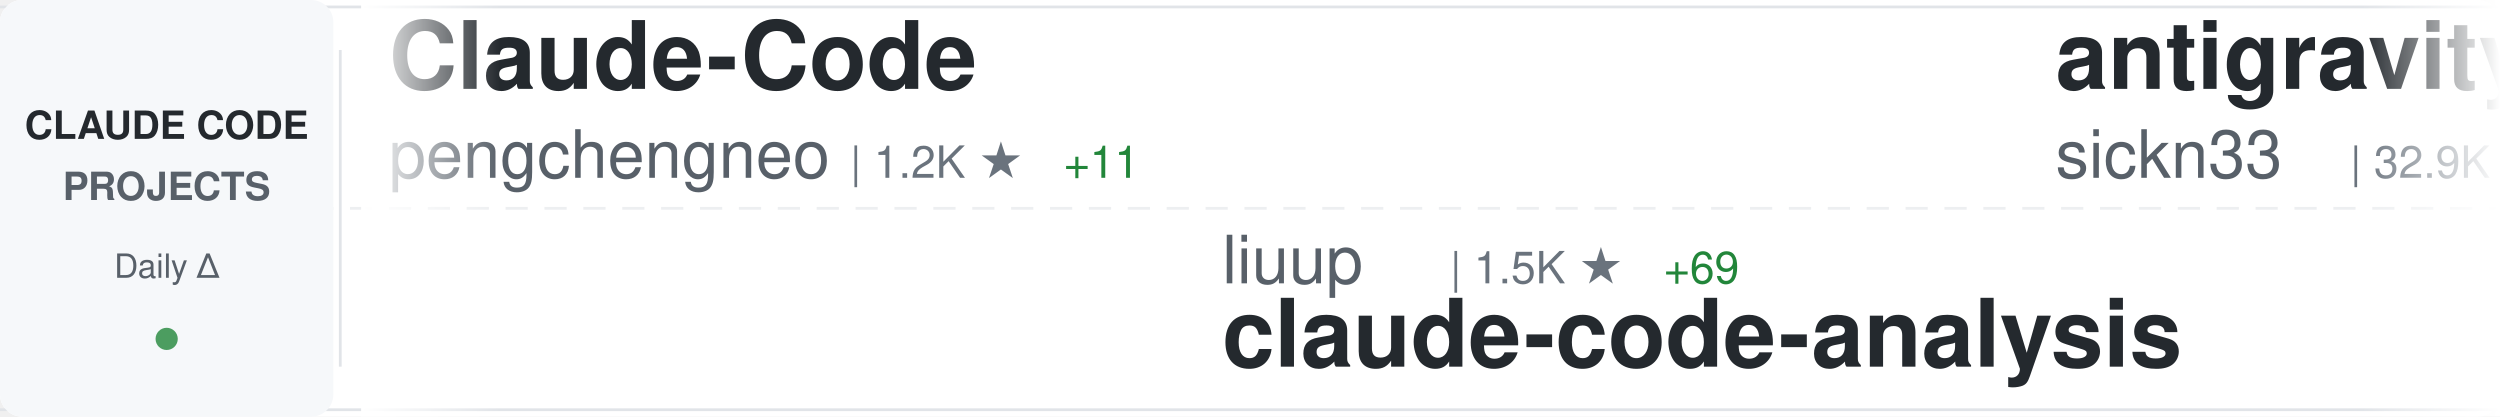
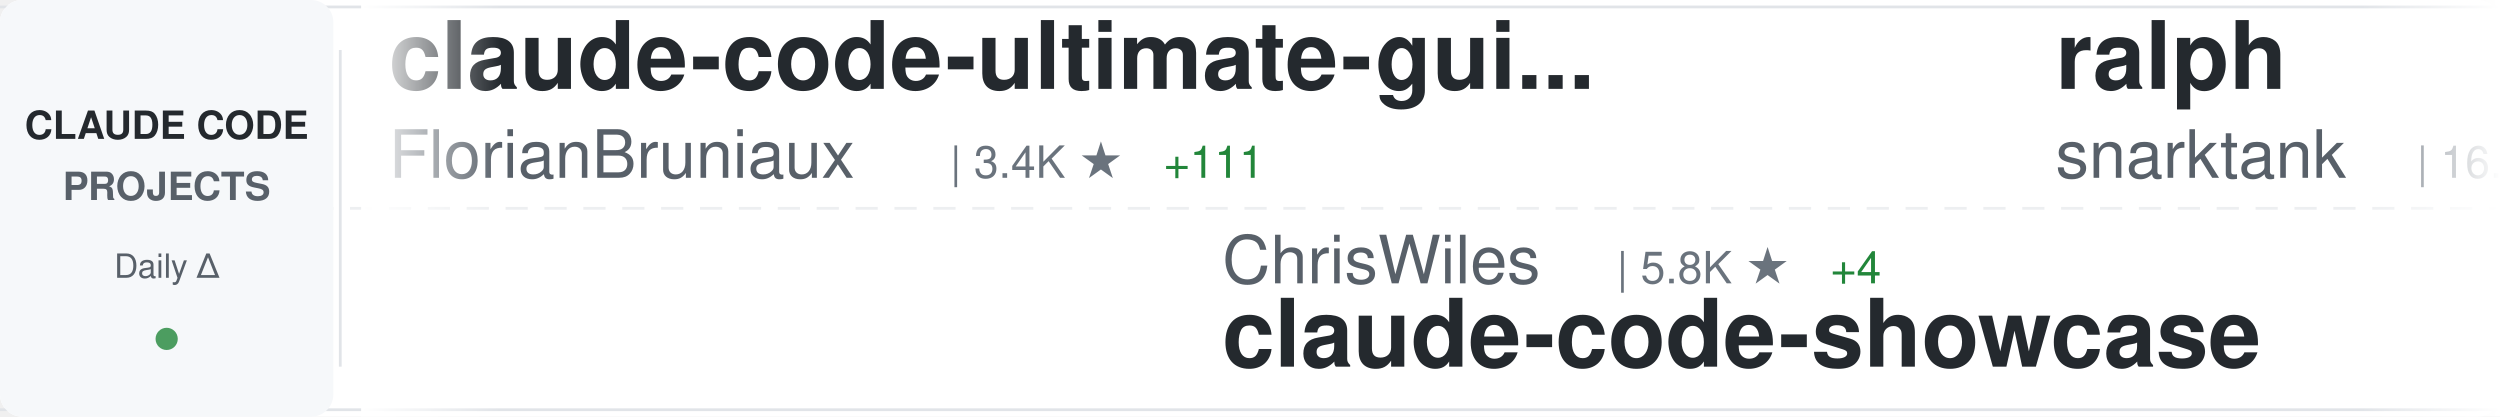
<svg xmlns="http://www.w3.org/2000/svg" width="900" height="150">
  <defs>
    <linearGradient id="awesomeLeftFade" x1="0%" y1="0%" x2="100%" y2="0%">
      <stop offset="0%" style="stop-color:#ffffff;stop-opacity:1" />
      <stop offset="100%" style="stop-color:#ffffff;stop-opacity:0" />
    </linearGradient>
    <linearGradient id="awesomeRightFade" x1="0%" y1="0%" x2="100%" y2="0%">
      <stop offset="0%" style="stop-color:#ffffff;stop-opacity:0" />
      <stop offset="100%" style="stop-color:#ffffff;stop-opacity:1" />
    </linearGradient>
  </defs>
  <rect width="900" height="150" fill="#ffffff" rx="8" />
  <rect x="0" y="2" width="900" height="1" fill="#e1e4e8" />
  <rect x="0" y="147" width="900" height="1" fill="#e1e4e8" />
  <line x1="0" y1="75" x2="900" y2="75" stroke="#e1e4e8" stroke-width="1" stroke-dasharray="8 6" opacity="0.6" />
  <rect x="0" y="0" width="120" height="150" fill="#f6f8fa" rx="8" />
  <text x="60" y="50" font-family="-apple-system, BlinkMacSystemFont, 'Segoe UI', Helvetica, Arial, sans-serif" font-size="14" font-weight="600" fill="#24292e" text-anchor="middle">CLAUDE CODE</text>
  <text x="60" y="72" font-family="-apple-system, BlinkMacSystemFont, 'Segoe UI', Helvetica, Arial, sans-serif" font-size="14" font-weight="600" fill="#586069" text-anchor="middle">PROJECTS</text>
  <text x="60" y="100" font-family="-apple-system, BlinkMacSystemFont, 'Segoe UI', Helvetica, Arial, sans-serif" font-size="12" font-weight="500" fill="#586069" text-anchor="middle">Daily Δ</text>
  <circle cx="60" cy="122" r="4" fill="#22863a" opacity="0.8" />
  <rect x="122" y="18" width="1" height="114" fill="#e1e4e8" />
  <clipPath id="awesomeTickerClip">
    <rect x="130" y="0" width="770" height="150" />
  </clipPath>
  <g clip-path="url(#awesomeTickerClip)">
    <g id="awesomeTickerItems">
      <animateTransform attributeName="transform" attributeType="XML" type="translate" from="0 0" to="-3000 0" dur="54s" repeatCount="indefinite" />
      <g transform="translate(0, 0)">
-         <text x="140" y="32" font-family="-apple-system, BlinkMacSystemFont, 'Segoe UI', Helvetica, Arial, sans-serif" font-size="34" font-weight="600" fill="#24292e">Claude-Code</text>
-         <text x="140" y="64" font-family="-apple-system, BlinkMacSystemFont, 'Segoe UI', Helvetica, Arial, sans-serif" font-size="24" font-weight="400" fill="#586069">pengchengneo</text>
-         <text x="306" y="64" font-family="-apple-system, BlinkMacSystemFont, 'Segoe UI', Helvetica, Arial, sans-serif" font-size="16" font-weight="500" fill="#6a737d">| 1.2K ★</text>
-         <text x="383" y="64" font-family="-apple-system, BlinkMacSystemFont, 'Segoe UI', Helvetica, Arial, sans-serif" font-size="16" font-weight="500" fill="#22863a"> +11</text>
+         <text x="140" y="32" font-family="-apple-system, BlinkMacSystemFont, 'Segoe UI', Helvetica, Arial, sans-serif" font-size="34" font-weight="600" fill="#24292e">claude-code-ultimate-gui...</text>
+         <text x="140" y="64" font-family="-apple-system, BlinkMacSystemFont, 'Segoe UI', Helvetica, Arial, sans-serif" font-size="24" font-weight="400" fill="#586069">FlorianBruniaux</text>
+         <text x="342" y="64" font-family="-apple-system, BlinkMacSystemFont, 'Segoe UI', Helvetica, Arial, sans-serif" font-size="16" font-weight="500" fill="#6a737d">| 3.4K ★</text>
+         <text x="419" y="64" font-family="-apple-system, BlinkMacSystemFont, 'Segoe UI', Helvetica, Arial, sans-serif" font-size="16" font-weight="500" fill="#22863a"> +111</text>
      </g>
      <g transform="translate(300, 0)">
-         <text x="140" y="102" font-family="-apple-system, BlinkMacSystemFont, 'Segoe UI', Helvetica, Arial, sans-serif" font-size="24" font-weight="400" fill="#586069">liuup</text>
-         <text x="222" y="102" font-family="-apple-system, BlinkMacSystemFont, 'Segoe UI', Helvetica, Arial, sans-serif" font-size="16" font-weight="500" fill="#6a737d">| 1.5K ★</text>
-         <text x="299" y="102" font-family="-apple-system, BlinkMacSystemFont, 'Segoe UI', Helvetica, Arial, sans-serif" font-size="16" font-weight="500" fill="#22863a"> +69</text>
-         <text x="140" y="132" font-family="-apple-system, BlinkMacSystemFont, 'Segoe UI', Helvetica, Arial, sans-serif" font-size="34" font-weight="600" fill="#24292e">claude-code-analysis</text>
+         <text x="140" y="102" font-family="-apple-system, BlinkMacSystemFont, 'Segoe UI', Helvetica, Arial, sans-serif" font-size="24" font-weight="400" fill="#586069">ChrisWiles</text>
+         <text x="282" y="102" font-family="-apple-system, BlinkMacSystemFont, 'Segoe UI', Helvetica, Arial, sans-serif" font-size="16" font-weight="500" fill="#6a737d">| 5.8K ★</text>
+         <text x="359" y="102" font-family="-apple-system, BlinkMacSystemFont, 'Segoe UI', Helvetica, Arial, sans-serif" font-size="16" font-weight="500" fill="#22863a"> +4</text>
+         <text x="140" y="132" font-family="-apple-system, BlinkMacSystemFont, 'Segoe UI', Helvetica, Arial, sans-serif" font-size="34" font-weight="600" fill="#24292e">claude-code-showcase</text>
      </g>
      <g transform="translate(600, 0)">
-         <text x="140" y="32" font-family="-apple-system, BlinkMacSystemFont, 'Segoe UI', Helvetica, Arial, sans-serif" font-size="34" font-weight="600" fill="#24292e">antigravity-awesome-skil...</text>
-         <text x="140" y="64" font-family="-apple-system, BlinkMacSystemFont, 'Segoe UI', Helvetica, Arial, sans-serif" font-size="24" font-weight="400" fill="#586069">sickn33</text>
-         <text x="246" y="64" font-family="-apple-system, BlinkMacSystemFont, 'Segoe UI', Helvetica, Arial, sans-serif" font-size="16" font-weight="500" fill="#6a737d">| 32.9K ★</text>
-         <text x="332" y="64" font-family="-apple-system, BlinkMacSystemFont, 'Segoe UI', Helvetica, Arial, sans-serif" font-size="16" font-weight="500" fill="#22863a"> +345</text>
+         <text x="140" y="32" font-family="-apple-system, BlinkMacSystemFont, 'Segoe UI', Helvetica, Arial, sans-serif" font-size="34" font-weight="600" fill="#24292e">ralph</text>
+         <text x="140" y="64" font-family="-apple-system, BlinkMacSystemFont, 'Segoe UI', Helvetica, Arial, sans-serif" font-size="24" font-weight="400" fill="#586069">snarktank</text>
+         <text x="270" y="64" font-family="-apple-system, BlinkMacSystemFont, 'Segoe UI', Helvetica, Arial, sans-serif" font-size="16" font-weight="500" fill="#6a737d">| 16.8K ★</text>
+         <text x="356" y="64" font-family="-apple-system, BlinkMacSystemFont, 'Segoe UI', Helvetica, Arial, sans-serif" font-size="16" font-weight="500" fill="#22863a"> +429</text>
      </g>
      <g transform="translate(900, 0)">
-         <text x="140" y="102" font-family="-apple-system, BlinkMacSystemFont, 'Segoe UI', Helvetica, Arial, sans-serif" font-size="24" font-weight="400" fill="#586069">ChinaSiro</text>
-         <text x="270" y="102" font-family="-apple-system, BlinkMacSystemFont, 'Segoe UI', Helvetica, Arial, sans-serif" font-size="16" font-weight="500" fill="#6a737d">| 8.8K ★</text>
-         <text x="347" y="102" font-family="-apple-system, BlinkMacSystemFont, 'Segoe UI', Helvetica, Arial, sans-serif" font-size="16" font-weight="500" fill="#22863a"> +36</text>
-         <text x="140" y="132" font-family="-apple-system, BlinkMacSystemFont, 'Segoe UI', Helvetica, Arial, sans-serif" font-size="34" font-weight="600" fill="#24292e">claude-code-sourcemap</text>
+         <text x="140" y="102" font-family="-apple-system, BlinkMacSystemFont, 'Segoe UI', Helvetica, Arial, sans-serif" font-size="24" font-weight="400" fill="#586069">AICoderTudou</text>
+         <text x="306" y="102" font-family="-apple-system, BlinkMacSystemFont, 'Segoe UI', Helvetica, Arial, sans-serif" font-size="16" font-weight="500" fill="#6a737d">| 478 ★</text>
+         <text x="374" y="102" font-family="-apple-system, BlinkMacSystemFont, 'Segoe UI', Helvetica, Arial, sans-serif" font-size="16" font-weight="500" fill="#22863a"> +5</text>
+         <text x="140" y="132" font-family="-apple-system, BlinkMacSystemFont, 'Segoe UI', Helvetica, Arial, sans-serif" font-size="34" font-weight="600" fill="#24292e">claude-code-tudou</text>
      </g>
      <g transform="translate(1200, 0)">
-         <text x="140" y="32" font-family="-apple-system, BlinkMacSystemFont, 'Segoe UI', Helvetica, Arial, sans-serif" font-size="34" font-weight="600" fill="#24292e">claude-code-cli</text>
-         <text x="140" y="64" font-family="-apple-system, BlinkMacSystemFont, 'Segoe UI', Helvetica, Arial, sans-serif" font-size="24" font-weight="400" fill="#586069">huangserva</text>
-         <text x="282" y="64" font-family="-apple-system, BlinkMacSystemFont, 'Segoe UI', Helvetica, Arial, sans-serif" font-size="16" font-weight="500" fill="#6a737d">| 551 ★</text>
+         <text x="140" y="32" font-family="-apple-system, BlinkMacSystemFont, 'Segoe UI', Helvetica, Arial, sans-serif" font-size="34" font-weight="600" fill="#24292e">free-code</text>
+         <text x="140" y="64" font-family="-apple-system, BlinkMacSystemFont, 'Segoe UI', Helvetica, Arial, sans-serif" font-size="24" font-weight="400" fill="#586069">paoloanzn</text>
+         <text x="270" y="64" font-family="-apple-system, BlinkMacSystemFont, 'Segoe UI', Helvetica, Arial, sans-serif" font-size="16" font-weight="500" fill="#6a737d">| 7.8K ★</text>
+         <text x="347" y="64" font-family="-apple-system, BlinkMacSystemFont, 'Segoe UI', Helvetica, Arial, sans-serif" font-size="16" font-weight="500" fill="#22863a"> +40</text>
      </g>
      <g transform="translate(1500, 0)">
-         <text x="140" y="102" font-family="-apple-system, BlinkMacSystemFont, 'Segoe UI', Helvetica, Arial, sans-serif" font-size="24" font-weight="400" fill="#586069">AprilNEA</text>
-         <text x="258" y="102" font-family="-apple-system, BlinkMacSystemFont, 'Segoe UI', Helvetica, Arial, sans-serif" font-size="16" font-weight="500" fill="#6a737d">| 370 ★</text>
-         <text x="140" y="132" font-family="-apple-system, BlinkMacSystemFont, 'Segoe UI', Helvetica, Arial, sans-serif" font-size="34" font-weight="600" fill="#24292e">claude-code-source</text>
+         <text x="140" y="102" font-family="-apple-system, BlinkMacSystemFont, 'Segoe UI', Helvetica, Arial, sans-serif" font-size="24" font-weight="400" fill="#586069">Onewon</text>
+         <text x="234" y="102" font-family="-apple-system, BlinkMacSystemFont, 'Segoe UI', Helvetica, Arial, sans-serif" font-size="16" font-weight="500" fill="#6a737d">| 173 ★</text>
+         <text x="302" y="102" font-family="-apple-system, BlinkMacSystemFont, 'Segoe UI', Helvetica, Arial, sans-serif" font-size="16" font-weight="500" fill="#22863a"> +1</text>
+         <text x="140" y="132" font-family="-apple-system, BlinkMacSystemFont, 'Segoe UI', Helvetica, Arial, sans-serif" font-size="34" font-weight="600" fill="#24292e">claude-code</text>
      </g>
      <g transform="translate(1800, 0)">
-         <text x="140" y="32" font-family="-apple-system, BlinkMacSystemFont, 'Segoe UI', Helvetica, Arial, sans-serif" font-size="34" font-weight="600" fill="#24292e">claude-code-action</text>
-         <text x="140" y="64" font-family="-apple-system, BlinkMacSystemFont, 'Segoe UI', Helvetica, Arial, sans-serif" font-size="24" font-weight="400" fill="#586069">anthropics</text>
-         <text x="282" y="64" font-family="-apple-system, BlinkMacSystemFont, 'Segoe UI', Helvetica, Arial, sans-serif" font-size="16" font-weight="500" fill="#6a737d">| 7.1K ★</text>
-         <text x="359" y="64" font-family="-apple-system, BlinkMacSystemFont, 'Segoe UI', Helvetica, Arial, sans-serif" font-size="16" font-weight="500" fill="#22863a"> +17</text>
+         <text x="140" y="32" font-family="-apple-system, BlinkMacSystemFont, 'Segoe UI', Helvetica, Arial, sans-serif" font-size="34" font-weight="600" fill="#24292e">claude-code-source-code-...</text>
+         <text x="140" y="64" font-family="-apple-system, BlinkMacSystemFont, 'Segoe UI', Helvetica, Arial, sans-serif" font-size="24" font-weight="400" fill="#586069">ghuntley</text>
+         <text x="258" y="64" font-family="-apple-system, BlinkMacSystemFont, 'Segoe UI', Helvetica, Arial, sans-serif" font-size="16" font-weight="500" fill="#6a737d">| 971 ★</text>
      </g>
      <g transform="translate(2100, 0)">
-         <text x="140" y="102" font-family="-apple-system, BlinkMacSystemFont, 'Segoe UI', Helvetica, Arial, sans-serif" font-size="24" font-weight="400" fill="#586069">https-deeplearning-ai</text>
-         <text x="414" y="102" font-family="-apple-system, BlinkMacSystemFont, 'Segoe UI', Helvetica, Arial, sans-serif" font-size="16" font-weight="500" fill="#6a737d">| 485 ★</text>
-         <text x="482" y="102" font-family="-apple-system, BlinkMacSystemFont, 'Segoe UI', Helvetica, Arial, sans-serif" font-size="16" font-weight="500" fill="#22863a"> +1</text>
-         <text x="140" y="132" font-family="-apple-system, BlinkMacSystemFont, 'Segoe UI', Helvetica, Arial, sans-serif" font-size="34" font-weight="600" fill="#24292e">sc-claude-code-files</text>
+         <text x="140" y="102" font-family="-apple-system, BlinkMacSystemFont, 'Segoe UI', Helvetica, Arial, sans-serif" font-size="24" font-weight="400" fill="#586069">rohitg00</text>
+         <text x="258" y="102" font-family="-apple-system, BlinkMacSystemFont, 'Segoe UI', Helvetica, Arial, sans-serif" font-size="16" font-weight="500" fill="#6a737d">| 1.2K ★</text>
+         <text x="335" y="102" font-family="-apple-system, BlinkMacSystemFont, 'Segoe UI', Helvetica, Arial, sans-serif" font-size="16" font-weight="500" fill="#22863a"> +23</text>
+         <text x="140" y="132" font-family="-apple-system, BlinkMacSystemFont, 'Segoe UI', Helvetica, Arial, sans-serif" font-size="34" font-weight="600" fill="#24292e">awesome-claude-code-tool...</text>
      </g>
      <g transform="translate(2400, 0)">
-         <text x="140" y="32" font-family="-apple-system, BlinkMacSystemFont, 'Segoe UI', Helvetica, Arial, sans-serif" font-size="34" font-weight="600" fill="#24292e">claude-code-source-code</text>
-         <text x="140" y="64" font-family="-apple-system, BlinkMacSystemFont, 'Segoe UI', Helvetica, Arial, sans-serif" font-size="24" font-weight="400" fill="#586069">777genius</text>
-         <text x="270" y="64" font-family="-apple-system, BlinkMacSystemFont, 'Segoe UI', Helvetica, Arial, sans-serif" font-size="16" font-weight="500" fill="#6a737d">| 895 ★</text>
-         <text x="338" y="64" font-family="-apple-system, BlinkMacSystemFont, 'Segoe UI', Helvetica, Arial, sans-serif" font-size="16" font-weight="500" fill="#22863a"> +1</text>
+         <text x="140" y="32" font-family="-apple-system, BlinkMacSystemFont, 'Segoe UI', Helvetica, Arial, sans-serif" font-size="34" font-weight="600" fill="#24292e">Claude-code</text>
+         <text x="140" y="64" font-family="-apple-system, BlinkMacSystemFont, 'Segoe UI', Helvetica, Arial, sans-serif" font-size="24" font-weight="400" fill="#586069">zstmfhy</text>
+         <text x="246" y="64" font-family="-apple-system, BlinkMacSystemFont, 'Segoe UI', Helvetica, Arial, sans-serif" font-size="16" font-weight="500" fill="#6a737d">| 192 ★</text>
+         <text x="314" y="64" font-family="-apple-system, BlinkMacSystemFont, 'Segoe UI', Helvetica, Arial, sans-serif" font-size="16" font-weight="500" fill="#22863a"> +1</text>
      </g>
      <g transform="translate(2700, 0)">
-         <text x="140" y="102" font-family="-apple-system, BlinkMacSystemFont, 'Segoe UI', Helvetica, Arial, sans-serif" font-size="24" font-weight="400" fill="#586069">ding113</text>
-         <text x="246" y="102" font-family="-apple-system, BlinkMacSystemFont, 'Segoe UI', Helvetica, Arial, sans-serif" font-size="16" font-weight="500" fill="#6a737d">| 2.4K ★</text>
-         <text x="323" y="102" font-family="-apple-system, BlinkMacSystemFont, 'Segoe UI', Helvetica, Arial, sans-serif" font-size="16" font-weight="500" fill="#22863a"> +25</text>
-         <text x="140" y="132" font-family="-apple-system, BlinkMacSystemFont, 'Segoe UI', Helvetica, Arial, sans-serif" font-size="34" font-weight="600" fill="#24292e">claude-code-hub</text>
+         <text x="140" y="102" font-family="-apple-system, BlinkMacSystemFont, 'Segoe UI', Helvetica, Arial, sans-serif" font-size="24" font-weight="400" fill="#586069">musistudio</text>
+         <text x="282" y="102" font-family="-apple-system, BlinkMacSystemFont, 'Segoe UI', Helvetica, Arial, sans-serif" font-size="16" font-weight="500" fill="#6a737d">| 32.2K ★</text>
+         <text x="368" y="102" font-family="-apple-system, BlinkMacSystemFont, 'Segoe UI', Helvetica, Arial, sans-serif" font-size="16" font-weight="500" fill="#22863a"> +105</text>
+         <text x="140" y="132" font-family="-apple-system, BlinkMacSystemFont, 'Segoe UI', Helvetica, Arial, sans-serif" font-size="34" font-weight="600" fill="#24292e">claude-code-router</text>
      </g>
      <g transform="translate(3000, 0)">
-         <text x="140" y="32" font-family="-apple-system, BlinkMacSystemFont, 'Segoe UI', Helvetica, Arial, sans-serif" font-size="34" font-weight="600" fill="#24292e">Claude-Code</text>
-         <text x="140" y="64" font-family="-apple-system, BlinkMacSystemFont, 'Segoe UI', Helvetica, Arial, sans-serif" font-size="24" font-weight="400" fill="#586069">pengchengneo</text>
-         <text x="306" y="64" font-family="-apple-system, BlinkMacSystemFont, 'Segoe UI', Helvetica, Arial, sans-serif" font-size="16" font-weight="500" fill="#6a737d">| 1.2K ★</text>
-         <text x="383" y="64" font-family="-apple-system, BlinkMacSystemFont, 'Segoe UI', Helvetica, Arial, sans-serif" font-size="16" font-weight="500" fill="#22863a"> +11</text>
+         <text x="140" y="32" font-family="-apple-system, BlinkMacSystemFont, 'Segoe UI', Helvetica, Arial, sans-serif" font-size="34" font-weight="600" fill="#24292e">claude-code-ultimate-gui...</text>
+         <text x="140" y="64" font-family="-apple-system, BlinkMacSystemFont, 'Segoe UI', Helvetica, Arial, sans-serif" font-size="24" font-weight="400" fill="#586069">FlorianBruniaux</text>
+         <text x="342" y="64" font-family="-apple-system, BlinkMacSystemFont, 'Segoe UI', Helvetica, Arial, sans-serif" font-size="16" font-weight="500" fill="#6a737d">| 3.4K ★</text>
+         <text x="419" y="64" font-family="-apple-system, BlinkMacSystemFont, 'Segoe UI', Helvetica, Arial, sans-serif" font-size="16" font-weight="500" fill="#22863a"> +111</text>
      </g>
      <g transform="translate(3300, 0)">
-         <text x="140" y="102" font-family="-apple-system, BlinkMacSystemFont, 'Segoe UI', Helvetica, Arial, sans-serif" font-size="24" font-weight="400" fill="#586069">liuup</text>
-         <text x="222" y="102" font-family="-apple-system, BlinkMacSystemFont, 'Segoe UI', Helvetica, Arial, sans-serif" font-size="16" font-weight="500" fill="#6a737d">| 1.5K ★</text>
-         <text x="299" y="102" font-family="-apple-system, BlinkMacSystemFont, 'Segoe UI', Helvetica, Arial, sans-serif" font-size="16" font-weight="500" fill="#22863a"> +69</text>
-         <text x="140" y="132" font-family="-apple-system, BlinkMacSystemFont, 'Segoe UI', Helvetica, Arial, sans-serif" font-size="34" font-weight="600" fill="#24292e">claude-code-analysis</text>
+         <text x="140" y="102" font-family="-apple-system, BlinkMacSystemFont, 'Segoe UI', Helvetica, Arial, sans-serif" font-size="24" font-weight="400" fill="#586069">ChrisWiles</text>
+         <text x="282" y="102" font-family="-apple-system, BlinkMacSystemFont, 'Segoe UI', Helvetica, Arial, sans-serif" font-size="16" font-weight="500" fill="#6a737d">| 5.8K ★</text>
+         <text x="359" y="102" font-family="-apple-system, BlinkMacSystemFont, 'Segoe UI', Helvetica, Arial, sans-serif" font-size="16" font-weight="500" fill="#22863a"> +4</text>
+         <text x="140" y="132" font-family="-apple-system, BlinkMacSystemFont, 'Segoe UI', Helvetica, Arial, sans-serif" font-size="34" font-weight="600" fill="#24292e">claude-code-showcase</text>
      </g>
      <g transform="translate(3600, 0)">
-         <text x="140" y="32" font-family="-apple-system, BlinkMacSystemFont, 'Segoe UI', Helvetica, Arial, sans-serif" font-size="34" font-weight="600" fill="#24292e">antigravity-awesome-skil...</text>
-         <text x="140" y="64" font-family="-apple-system, BlinkMacSystemFont, 'Segoe UI', Helvetica, Arial, sans-serif" font-size="24" font-weight="400" fill="#586069">sickn33</text>
-         <text x="246" y="64" font-family="-apple-system, BlinkMacSystemFont, 'Segoe UI', Helvetica, Arial, sans-serif" font-size="16" font-weight="500" fill="#6a737d">| 32.9K ★</text>
-         <text x="332" y="64" font-family="-apple-system, BlinkMacSystemFont, 'Segoe UI', Helvetica, Arial, sans-serif" font-size="16" font-weight="500" fill="#22863a"> +345</text>
+         <text x="140" y="32" font-family="-apple-system, BlinkMacSystemFont, 'Segoe UI', Helvetica, Arial, sans-serif" font-size="34" font-weight="600" fill="#24292e">ralph</text>
+         <text x="140" y="64" font-family="-apple-system, BlinkMacSystemFont, 'Segoe UI', Helvetica, Arial, sans-serif" font-size="24" font-weight="400" fill="#586069">snarktank</text>
+         <text x="270" y="64" font-family="-apple-system, BlinkMacSystemFont, 'Segoe UI', Helvetica, Arial, sans-serif" font-size="16" font-weight="500" fill="#6a737d">| 16.8K ★</text>
+         <text x="356" y="64" font-family="-apple-system, BlinkMacSystemFont, 'Segoe UI', Helvetica, Arial, sans-serif" font-size="16" font-weight="500" fill="#22863a"> +429</text>
      </g>
      <g transform="translate(3900, 0)">
-         <text x="140" y="102" font-family="-apple-system, BlinkMacSystemFont, 'Segoe UI', Helvetica, Arial, sans-serif" font-size="24" font-weight="400" fill="#586069">ChinaSiro</text>
-         <text x="270" y="102" font-family="-apple-system, BlinkMacSystemFont, 'Segoe UI', Helvetica, Arial, sans-serif" font-size="16" font-weight="500" fill="#6a737d">| 8.8K ★</text>
-         <text x="347" y="102" font-family="-apple-system, BlinkMacSystemFont, 'Segoe UI', Helvetica, Arial, sans-serif" font-size="16" font-weight="500" fill="#22863a"> +36</text>
-         <text x="140" y="132" font-family="-apple-system, BlinkMacSystemFont, 'Segoe UI', Helvetica, Arial, sans-serif" font-size="34" font-weight="600" fill="#24292e">claude-code-sourcemap</text>
+         <text x="140" y="102" font-family="-apple-system, BlinkMacSystemFont, 'Segoe UI', Helvetica, Arial, sans-serif" font-size="24" font-weight="400" fill="#586069">AICoderTudou</text>
+         <text x="306" y="102" font-family="-apple-system, BlinkMacSystemFont, 'Segoe UI', Helvetica, Arial, sans-serif" font-size="16" font-weight="500" fill="#6a737d">| 478 ★</text>
+         <text x="374" y="102" font-family="-apple-system, BlinkMacSystemFont, 'Segoe UI', Helvetica, Arial, sans-serif" font-size="16" font-weight="500" fill="#22863a"> +5</text>
+         <text x="140" y="132" font-family="-apple-system, BlinkMacSystemFont, 'Segoe UI', Helvetica, Arial, sans-serif" font-size="34" font-weight="600" fill="#24292e">claude-code-tudou</text>
      </g>
    </g>
  </g>
  <rect x="130" y="0" width="50" height="150" fill="url(#awesomeLeftFade)" />
  <rect x="850" y="0" width="50" height="150" fill="url(#awesomeRightFade)" />
</svg>
